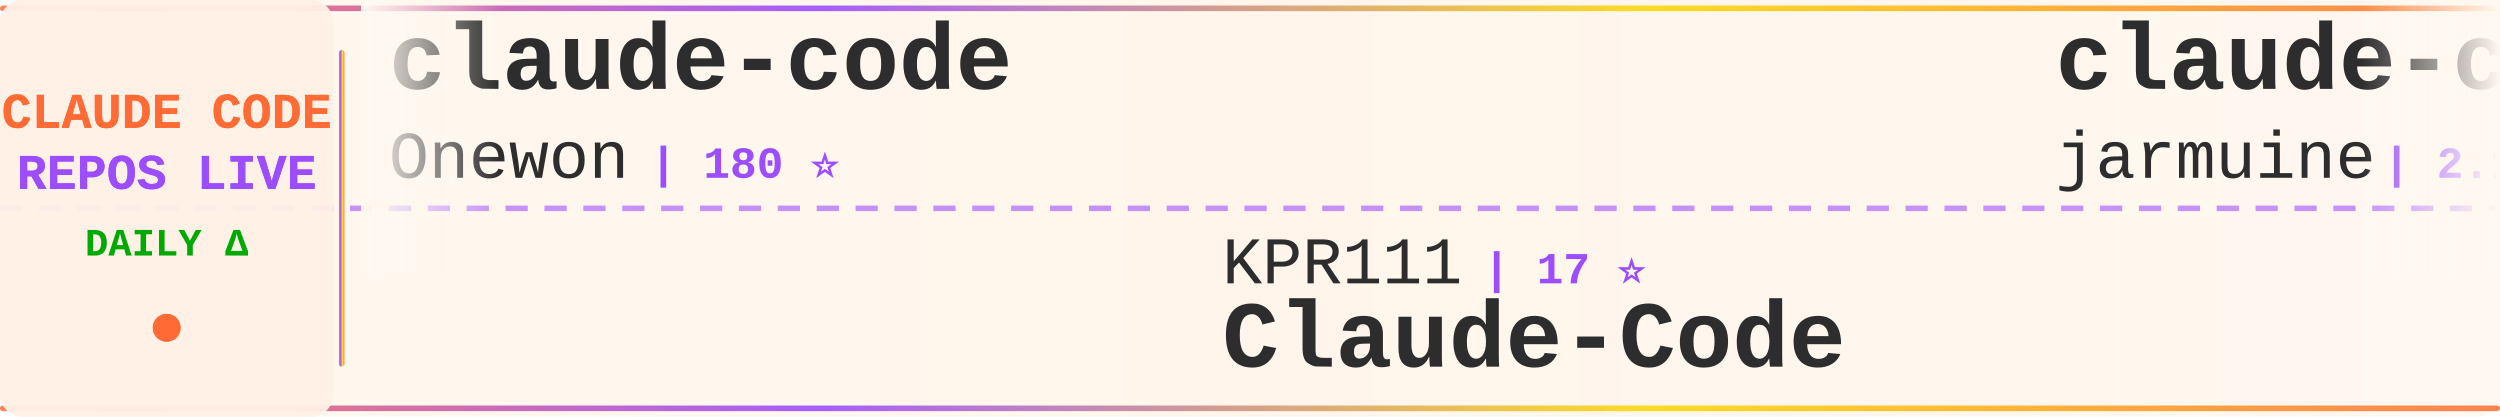
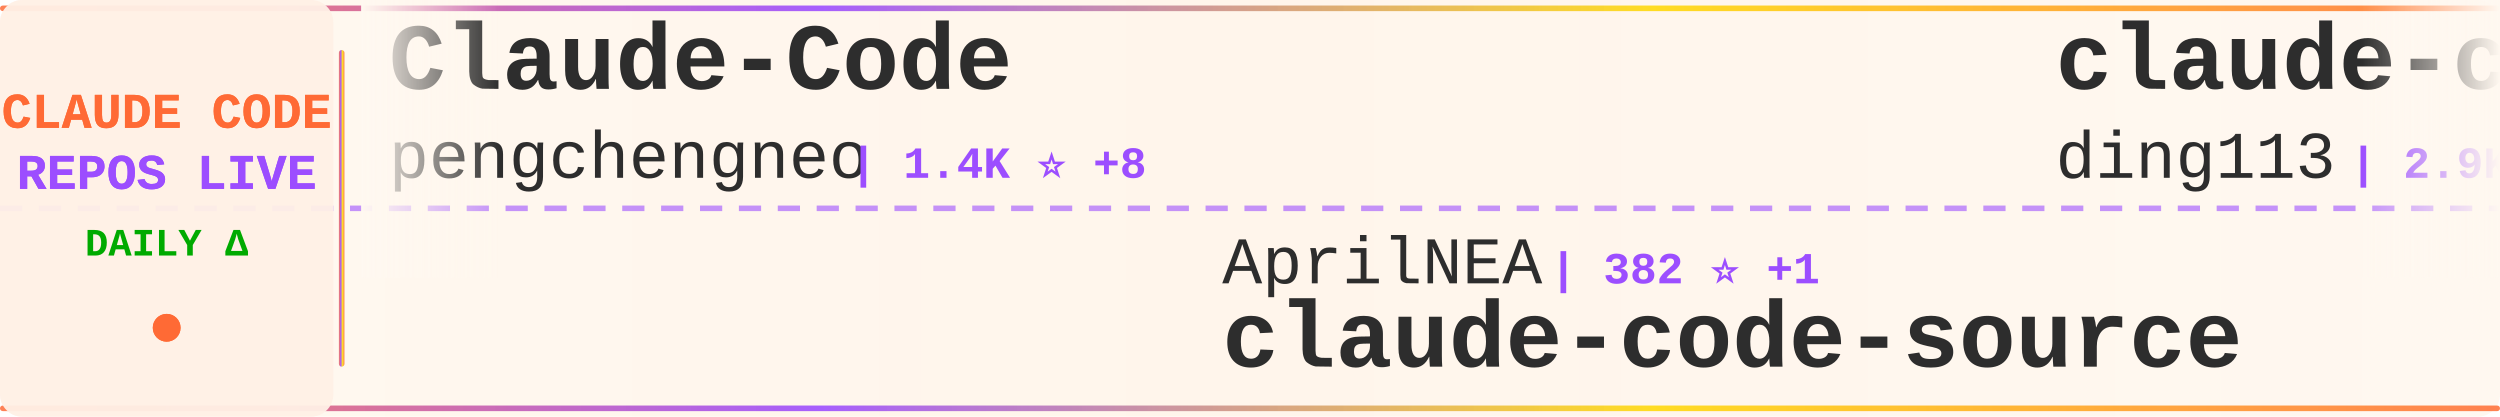
<svg xmlns="http://www.w3.org/2000/svg" width="900" height="150">
  <defs>
    <linearGradient id="tickerBg" x1="0%" y1="0%" x2="100%" y2="0%">
      <stop offset="0%" style="stop-color:#fff8f0;stop-opacity:0.98" />
      <stop offset="50%" style="stop-color:#fff5eb;stop-opacity:1" />
      <stop offset="100%" style="stop-color:#fff8f0;stop-opacity:0.98" />
    </linearGradient>
    <linearGradient id="borderGrad" x1="0%" y1="0%" x2="100%" y2="0%">
      <stop offset="0%" style="stop-color:#FF6B35;stop-opacity:0.85">
        <animate attributeName="stop-opacity" values="0.85;1;0.85" dur="2s" repeatCount="indefinite" />
      </stop>
      <stop offset="33%" style="stop-color:#9C4EFF;stop-opacity:0.9">
        <animate attributeName="stop-opacity" values="0.9;1;0.9" dur="2.2s" repeatCount="indefinite" />
      </stop>
      <stop offset="66%" style="stop-color:#FFD700;stop-opacity:0.85">
        <animate attributeName="stop-opacity" values="0.85;1;0.85" dur="1.8s" repeatCount="indefinite" />
      </stop>
      <stop offset="100%" style="stop-color:#FF6B35;stop-opacity:0.85">
        <animate attributeName="stop-opacity" values="0.85;1;0.85" dur="2s" repeatCount="indefinite" />
      </stop>
    </linearGradient>
    <filter id="textGlow">
      <feGaussianBlur stdDeviation="0.15" result="coloredBlur" />
      <feMerge>
        <feMergeNode in="coloredBlur" />
        <feMergeNode in="SourceGraphic" />
      </feMerge>
    </filter>
    <filter id="metricGlow">
      <feGaussianBlur stdDeviation="0.2" result="coloredBlur" />
      <feMerge>
        <feMergeNode in="coloredBlur" />
        <feMergeNode in="SourceGraphic" />
      </feMerge>
    </filter>
    <linearGradient id="leftFade" x1="0%" y1="0%" x2="100%" y2="0%">
      <stop offset="0%" style="stop-color:#fff8f0;stop-opacity:1" />
      <stop offset="100%" style="stop-color:#fff8f0;stop-opacity:0" />
    </linearGradient>
    <linearGradient id="rightFade" x1="0%" y1="0%" x2="100%" y2="0%">
      <stop offset="0%" style="stop-color:#fff8f0;stop-opacity:0" />
      <stop offset="100%" style="stop-color:#fff8f0;stop-opacity:1" />
    </linearGradient>
  </defs>
  <rect width="900" height="150" fill="url(#tickerBg)" rx="8" />
  <rect x="0" y="2" width="900" height="2" fill="url(#borderGrad)" rx="1" />
  <rect x="0" y="146" width="900" height="2" fill="url(#borderGrad)" rx="1" />
  <line x1="0" y1="75" x2="900" y2="75" stroke="#9C4EFF" stroke-width="2" stroke-dasharray="8 6" opacity="0.6" />
  <rect x="0" y="0" width="120" height="150" fill="#fff0e6" opacity="0.95" rx="8" />
  <text x="60" y="46" font-family="'Courier New', monospace" font-size="18" font-weight="bold" fill="#FF6B35" text-anchor="middle" filter="url(#textGlow)">
    CLAUDE CODE
  </text>
  <text x="60" y="68" font-family="'Courier New', monospace" font-size="18" font-weight="bold" fill="#9C4EFF" text-anchor="middle" filter="url(#textGlow)">
    REPOS LIVE
  </text>
  <text x="60" y="92" font-family="'Courier New', monospace" font-size="14" font-weight="bold" fill="#00aa00" text-anchor="middle">
    DAILY Δ
  </text>
  <circle cx="60" cy="118" r="5" fill="#FF6B35" filter="url(#metricGlow)">
    <animate attributeName="r" values="4;6;4" dur="1.5s" repeatCount="indefinite" />
    <animate attributeName="opacity" values="0.6;1;0.6" dur="1.5s" repeatCount="indefinite" />
  </circle>
  <rect x="122" y="18" width="2" height="114" fill="url(#borderGrad)" rx="1" />
  <clipPath id="tickerClip">
    <rect x="130" y="0" width="770" height="150" />
  </clipPath>
  <g clip-path="url(#tickerClip)">
    <g id="tickerItems">
      <animateTransform attributeName="transform" attributeType="XML" type="translate" from="0 0" to="-3000 0" dur="54s" repeatCount="indefinite" />
      <g transform="translate(0, 0)">
-         <text x="140" y="32" font-family="'Courier New', monospace" font-size="34" font-weight="bold" fill="#2d2d2d">claude-code</text>
-         <text x="140" y="64" font-family="'Courier New', monospace" font-size="24" font-weight="normal" fill="#2d2d2d" opacity="1.0">Onewon</text>
-         <text x="234" y="64" font-family="'Courier New', monospace" font-size="16" font-weight="bold" fill="#9C4EFF"> | 180 ⭐</text>
+         <text x="140" y="32" font-family="'Courier New', monospace" font-size="34" font-weight="bold" fill="#2d2d2d">Claude-Code</text>
+         <text x="140" y="64" font-family="'Courier New', monospace" font-size="24" font-weight="normal" fill="#2d2d2d" opacity="1.0">pengchengneo</text>
+         <text x="306" y="64" font-family="'Courier New', monospace" font-size="16" font-weight="bold" fill="#9C4EFF"> | 1.4K ⭐ +8</text>
      </g>
      <g transform="translate(300, 0)">
-         <text x="140" y="102" font-family="'Courier New', monospace" font-size="24" font-weight="normal" fill="#2d2d2d" opacity="1.0">KPR111</text>
-         <text x="234" y="102" font-family="'Courier New', monospace" font-size="16" font-weight="bold" fill="#9C4EFF"> | 17 ⭐</text>
-         <text x="140" y="132" font-family="'Courier New', monospace" font-size="34" font-weight="bold" fill="#2d2d2d">Claude-Code</text>
+         <text x="140" y="102" font-family="'Courier New', monospace" font-size="24" font-weight="normal" fill="#2d2d2d" opacity="1.0">AprilNEA</text>
+         <text x="258" y="102" font-family="'Courier New', monospace" font-size="16" font-weight="bold" fill="#9C4EFF"> | 382 ⭐ +1</text>
+         <text x="140" y="132" font-family="'Courier New', monospace" font-size="34" font-weight="bold" fill="#2d2d2d">claude-code-source</text>
      </g>
      <g transform="translate(600, 0)">
-         <text x="140" y="32" font-family="'Courier New', monospace" font-size="34" font-weight="bold" fill="#2d2d2d">claude-code</text>
-         <text x="140" y="64" font-family="'Courier New', monospace" font-size="24" font-weight="normal" fill="#2d2d2d" opacity="1.0">jarmuine</text>
-         <text x="258" y="64" font-family="'Courier New', monospace" font-size="16" font-weight="bold" fill="#9C4EFF"> | 2.1K ⭐ +2</text>
+         <text x="140" y="32" font-family="'Courier New', monospace" font-size="34" font-weight="bold" fill="#2d2d2d">claude-code-hub</text>
+         <text x="140" y="64" font-family="'Courier New', monospace" font-size="24" font-weight="normal" fill="#2d2d2d" opacity="1.0">ding113</text>
+         <text x="246" y="64" font-family="'Courier New', monospace" font-size="16" font-weight="bold" fill="#9C4EFF"> | 2.9K ⭐ +7</text>
      </g>
      <g transform="translate(900, 0)">
-         <text x="140" y="102" font-family="'Courier New', monospace" font-size="24" font-weight="normal" fill="#2d2d2d" opacity="1.0">hangsman</text>
-         <text x="258" y="102" font-family="'Courier New', monospace" font-size="16" font-weight="bold" fill="#9C4EFF"> | 780 ⭐ +2</text>
+         <text x="140" y="102" font-family="'Courier New', monospace" font-size="24" font-weight="normal" fill="#2d2d2d" opacity="1.0">affaan-m</text>
+         <text x="258" y="102" font-family="'Courier New', monospace" font-size="16" font-weight="bold" fill="#9C4EFF"> | 185.7K ⭐ +1.1K</text>
+         <text x="140" y="132" font-family="'Courier New', monospace" font-size="34" font-weight="bold" fill="#2d2d2d">everything-claude-code</text>
+       </g>
+       <g transform="translate(1200, 0)">
+         <text x="140" y="32" font-family="'Courier New', monospace" font-size="34" font-weight="bold" fill="#2d2d2d">claude-code-hooks-master...</text>
+         <text x="140" y="64" font-family="'Courier New', monospace" font-size="24" font-weight="normal" fill="#2d2d2d" opacity="1.0">disler</text>
+         <text x="234" y="64" font-family="'Courier New', monospace" font-size="16" font-weight="bold" fill="#9C4EFF"> | 3.7K ⭐ +3</text>
+       </g>
+       <g transform="translate(1500, 0)">
+         <text x="140" y="102" font-family="'Courier New', monospace" font-size="24" font-weight="normal" fill="#2d2d2d" opacity="1.0">Yuyz0112</text>
+         <text x="258" y="102" font-family="'Courier New', monospace" font-size="16" font-weight="bold" fill="#9C4EFF"> | 2.4K ⭐ +1</text>
+         <text x="140" y="132" font-family="'Courier New', monospace" font-size="34" font-weight="bold" fill="#2d2d2d">claude-code-reverse</text>
+       </g>
+       <g transform="translate(1800, 0)">
+         <text x="140" y="32" font-family="'Courier New', monospace" font-size="34" font-weight="bold" fill="#2d2d2d">how-claude-code-works</text>
+         <text x="140" y="64" font-family="'Courier New', monospace" font-size="24" font-weight="normal" fill="#2d2d2d" opacity="1.0">Windy3f3f3f3f</text>
+         <text x="318" y="64" font-family="'Courier New', monospace" font-size="16" font-weight="bold" fill="#9C4EFF"> | 2.4K ⭐ +7</text>
+       </g>
+       <g transform="translate(2100, 0)">
+         <text x="140" y="102" font-family="'Courier New', monospace" font-size="24" font-weight="normal" fill="#2d2d2d" opacity="1.0">frankbria</text>
+         <text x="270" y="102" font-family="'Courier New', monospace" font-size="16" font-weight="bold" fill="#9C4EFF"> | 9.2K ⭐ +11</text>
+         <text x="140" y="132" font-family="'Courier New', monospace" font-size="34" font-weight="bold" fill="#2d2d2d">ralph-claude-code</text>
+       </g>
+       <g transform="translate(2400, 0)">
+         <text x="140" y="32" font-family="'Courier New', monospace" font-size="34" font-weight="bold" fill="#2d2d2d">claude-code</text>
+         <text x="140" y="64" font-family="'Courier New', monospace" font-size="24" font-weight="normal" fill="#2d2d2d" opacity="1.0">yasasbanukaofficial</text>
+         <text x="390" y="64" font-family="'Courier New', monospace" font-size="16" font-weight="bold" fill="#9C4EFF"> | 3.2K ⭐ +9</text>
+       </g>
+       <g transform="translate(2700, 0)">
+         <text x="140" y="102" font-family="'Courier New', monospace" font-size="24" font-weight="normal" fill="#2d2d2d" opacity="1.0">nanocoai</text>
+         <text x="258" y="102" font-family="'Courier New', monospace" font-size="16" font-weight="bold" fill="#9C4EFF"> | 29.0K ⭐ +45</text>
+         <text x="140" y="132" font-family="'Courier New', monospace" font-size="34" font-weight="bold" fill="#2d2d2d">nanoclaw</text>
+       </g>
+       <g transform="translate(3000, 0)">
+         <text x="140" y="32" font-family="'Courier New', monospace" font-size="34" font-weight="bold" fill="#2d2d2d">Claude-Code</text>
+         <text x="140" y="64" font-family="'Courier New', monospace" font-size="24" font-weight="normal" fill="#2d2d2d" opacity="1.0">pengchengneo</text>
+         <text x="306" y="64" font-family="'Courier New', monospace" font-size="16" font-weight="bold" fill="#9C4EFF"> | 1.4K ⭐ +8</text>
+       </g>
+       <g transform="translate(3300, 0)">
+         <text x="140" y="102" font-family="'Courier New', monospace" font-size="24" font-weight="normal" fill="#2d2d2d" opacity="1.0">AprilNEA</text>
+         <text x="258" y="102" font-family="'Courier New', monospace" font-size="16" font-weight="bold" fill="#9C4EFF"> | 382 ⭐ +1</text>
        <text x="140" y="132" font-family="'Courier New', monospace" font-size="34" font-weight="bold" fill="#2d2d2d">claude-code-source</text>
      </g>
-       <g transform="translate(1200, 0)">
-         <text x="140" y="32" font-family="'Courier New', monospace" font-size="34" font-weight="bold" fill="#2d2d2d">claude-code-source-code-...</text>
-         <text x="140" y="64" font-family="'Courier New', monospace" font-size="24" font-weight="normal" fill="#2d2d2d" opacity="1.0">ghuntley</text>
-         <text x="258" y="64" font-family="'Courier New', monospace" font-size="16" font-weight="bold" fill="#9C4EFF"> | 978 ⭐ +1</text>
-       </g>
-       <g transform="translate(1500, 0)">
-         <text x="140" y="102" font-family="'Courier New', monospace" font-size="24" font-weight="normal" fill="#2d2d2d" opacity="1.0">affaan-m</text>
-         <text x="258" y="102" font-family="'Courier New', monospace" font-size="16" font-weight="bold" fill="#9C4EFF"> | 185.5K ⭐ +1.1K</text>
-         <text x="140" y="132" font-family="'Courier New', monospace" font-size="34" font-weight="bold" fill="#2d2d2d">everything-claude-code</text>
-       </g>
-       <g transform="translate(1800, 0)">
-         <text x="140" y="32" font-family="'Courier New', monospace" font-size="34" font-weight="bold" fill="#2d2d2d">agents</text>
-         <text x="140" y="64" font-family="'Courier New', monospace" font-size="24" font-weight="normal" fill="#2d2d2d" opacity="1.0">wshobson</text>
-         <text x="258" y="64" font-family="'Courier New', monospace" font-size="16" font-weight="bold" fill="#9C4EFF"> | 35.5K ⭐ +54</text>
-       </g>
-       <g transform="translate(2100, 0)">
-         <text x="140" y="102" font-family="'Courier New', monospace" font-size="24" font-weight="normal" fill="#2d2d2d" opacity="1.0">nicedreamzapp</text>
-         <text x="318" y="102" font-family="'Courier New', monospace" font-size="16" font-weight="bold" fill="#9C4EFF"> | 2.6K ⭐ +4</text>
-         <text x="140" y="132" font-family="'Courier New', monospace" font-size="34" font-weight="bold" fill="#2d2d2d">claude-code-local</text>
-       </g>
-       <g transform="translate(2400, 0)">
-         <text x="140" y="32" font-family="'Courier New', monospace" font-size="34" font-weight="bold" fill="#2d2d2d">antigravity-awesome-skil...</text>
-         <text x="140" y="64" font-family="'Courier New', monospace" font-size="24" font-weight="normal" fill="#2d2d2d" opacity="1.0">sickn33</text>
-         <text x="246" y="64" font-family="'Courier New', monospace" font-size="16" font-weight="bold" fill="#9C4EFF"> | 37.8K ⭐ +101</text>
-       </g>
-       <g transform="translate(2700, 0)">
-         <text x="140" y="102" font-family="'Courier New', monospace" font-size="24" font-weight="normal" fill="#2d2d2d" opacity="1.0">codeaashu</text>
-         <text x="270" y="102" font-family="'Courier New', monospace" font-size="16" font-weight="bold" fill="#9C4EFF"> | 2.6K ⭐ +13</text>
-         <text x="140" y="132" font-family="'Courier New', monospace" font-size="34" font-weight="bold" fill="#2d2d2d">claude-code</text>
-       </g>
-       <g transform="translate(3000, 0)">
-         <text x="140" y="32" font-family="'Courier New', monospace" font-size="34" font-weight="bold" fill="#2d2d2d">claude-code</text>
-         <text x="140" y="64" font-family="'Courier New', monospace" font-size="24" font-weight="normal" fill="#2d2d2d" opacity="1.0">Onewon</text>
-         <text x="234" y="64" font-family="'Courier New', monospace" font-size="16" font-weight="bold" fill="#9C4EFF"> | 180 ⭐</text>
-       </g>
-       <g transform="translate(3300, 0)">
-         <text x="140" y="102" font-family="'Courier New', monospace" font-size="24" font-weight="normal" fill="#2d2d2d" opacity="1.0">KPR111</text>
-         <text x="234" y="102" font-family="'Courier New', monospace" font-size="16" font-weight="bold" fill="#9C4EFF"> | 17 ⭐</text>
-         <text x="140" y="132" font-family="'Courier New', monospace" font-size="34" font-weight="bold" fill="#2d2d2d">Claude-Code</text>
-       </g>
      <g transform="translate(3600, 0)">
-         <text x="140" y="32" font-family="'Courier New', monospace" font-size="34" font-weight="bold" fill="#2d2d2d">claude-code</text>
-         <text x="140" y="64" font-family="'Courier New', monospace" font-size="24" font-weight="normal" fill="#2d2d2d" opacity="1.0">jarmuine</text>
-         <text x="258" y="64" font-family="'Courier New', monospace" font-size="16" font-weight="bold" fill="#9C4EFF"> | 2.1K ⭐ +2</text>
+         <text x="140" y="32" font-family="'Courier New', monospace" font-size="34" font-weight="bold" fill="#2d2d2d">claude-code-hub</text>
+         <text x="140" y="64" font-family="'Courier New', monospace" font-size="24" font-weight="normal" fill="#2d2d2d" opacity="1.0">ding113</text>
+         <text x="246" y="64" font-family="'Courier New', monospace" font-size="16" font-weight="bold" fill="#9C4EFF"> | 2.9K ⭐ +7</text>
      </g>
      <g transform="translate(3900, 0)">
-         <text x="140" y="102" font-family="'Courier New', monospace" font-size="24" font-weight="normal" fill="#2d2d2d" opacity="1.0">hangsman</text>
-         <text x="258" y="102" font-family="'Courier New', monospace" font-size="16" font-weight="bold" fill="#9C4EFF"> | 780 ⭐ +2</text>
-         <text x="140" y="132" font-family="'Courier New', monospace" font-size="34" font-weight="bold" fill="#2d2d2d">claude-code-source</text>
+         <text x="140" y="102" font-family="'Courier New', monospace" font-size="24" font-weight="normal" fill="#2d2d2d" opacity="1.0">affaan-m</text>
+         <text x="258" y="102" font-family="'Courier New', monospace" font-size="16" font-weight="bold" fill="#9C4EFF"> | 185.7K ⭐ +1.1K</text>
+         <text x="140" y="132" font-family="'Courier New', monospace" font-size="34" font-weight="bold" fill="#2d2d2d">everything-claude-code</text>
      </g>
    </g>
  </g>
  <rect x="130" y="0" width="50" height="100" fill="url(#leftFade)" />
  <rect x="850" y="0" width="50" height="100" fill="url(#rightFade)" />
</svg>
